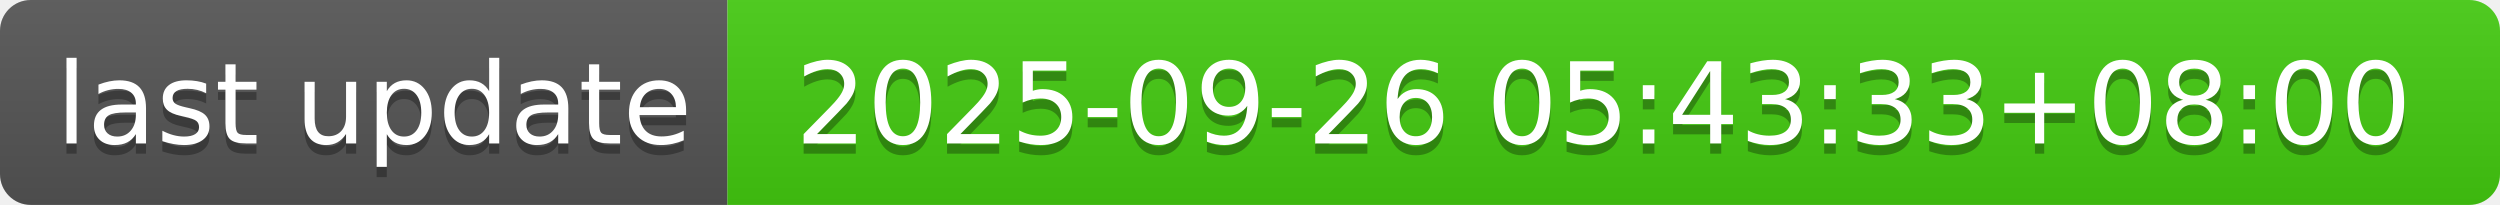
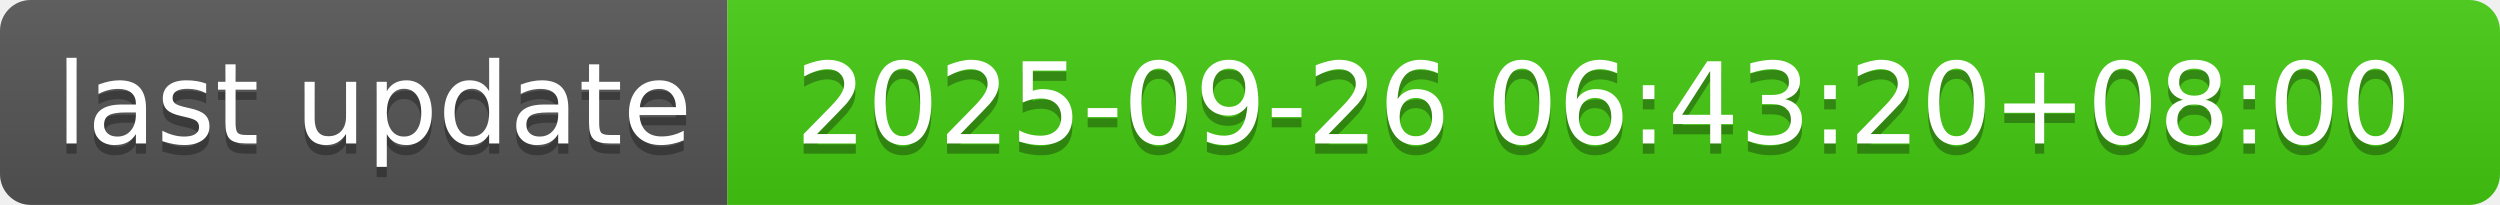
- <svg xmlns="http://www.w3.org/2000/svg" width="244" height="20" role="img" aria-label="last update: 2025-09-26 05:43:33+08:00">
+ <svg xmlns="http://www.w3.org/2000/svg" width="244" height="20" role="img" aria-label="last update: 2025-09-26 06:43:20+08:00">
  <linearGradient id="s" x2="0" y2="100%">
    <stop offset="0" stop-color="#bbb" stop-opacity=".1" />
    <stop offset="1" stop-opacity=".1" />
  </linearGradient>
  <clipPath id="r">
    <rect width="244" height="20" rx="3" fill="#fff" />
  </clipPath>
  <g clip-path="url(#r)">
    <rect width="71" height="20" fill="#555" />
    <rect x="71" width="173" height="20" fill="#4c1" />
    <rect width="244" height="20" fill="url(#s)" />
  </g>
  <g fill="#fff" text-anchor="middle" font-family="Verdana,Geneva,DejaVu Sans,sans-serif" text-rendering="geometricPrecision" font-size="110">
    <text aria-hidden="true" x="365" y="150" fill="#010101" fill-opacity=".3" transform="scale(.1)" textLength="610">last update</text>
    <text x="365" y="140" transform="scale(.1)" fill="#fff" textLength="610">last update</text>
-     <text aria-hidden="true" x="1565" y="150" fill="#010101" fill-opacity=".3" transform="scale(.1)" textLength="1630">2025-09-26 05:43:33+08:00</text>
-     <text x="1565" y="140" transform="scale(.1)" fill="#fff" textLength="1630">2025-09-26 05:43:33+08:00</text>
+     <text aria-hidden="true" x="1565" y="150" fill="#010101" fill-opacity=".3" transform="scale(.1)" textLength="1630">2025-09-26 06:43:20+08:00</text>
+     <text x="1565" y="140" transform="scale(.1)" fill="#fff" textLength="1630">2025-09-26 06:43:20+08:00</text>
  </g>
</svg>
